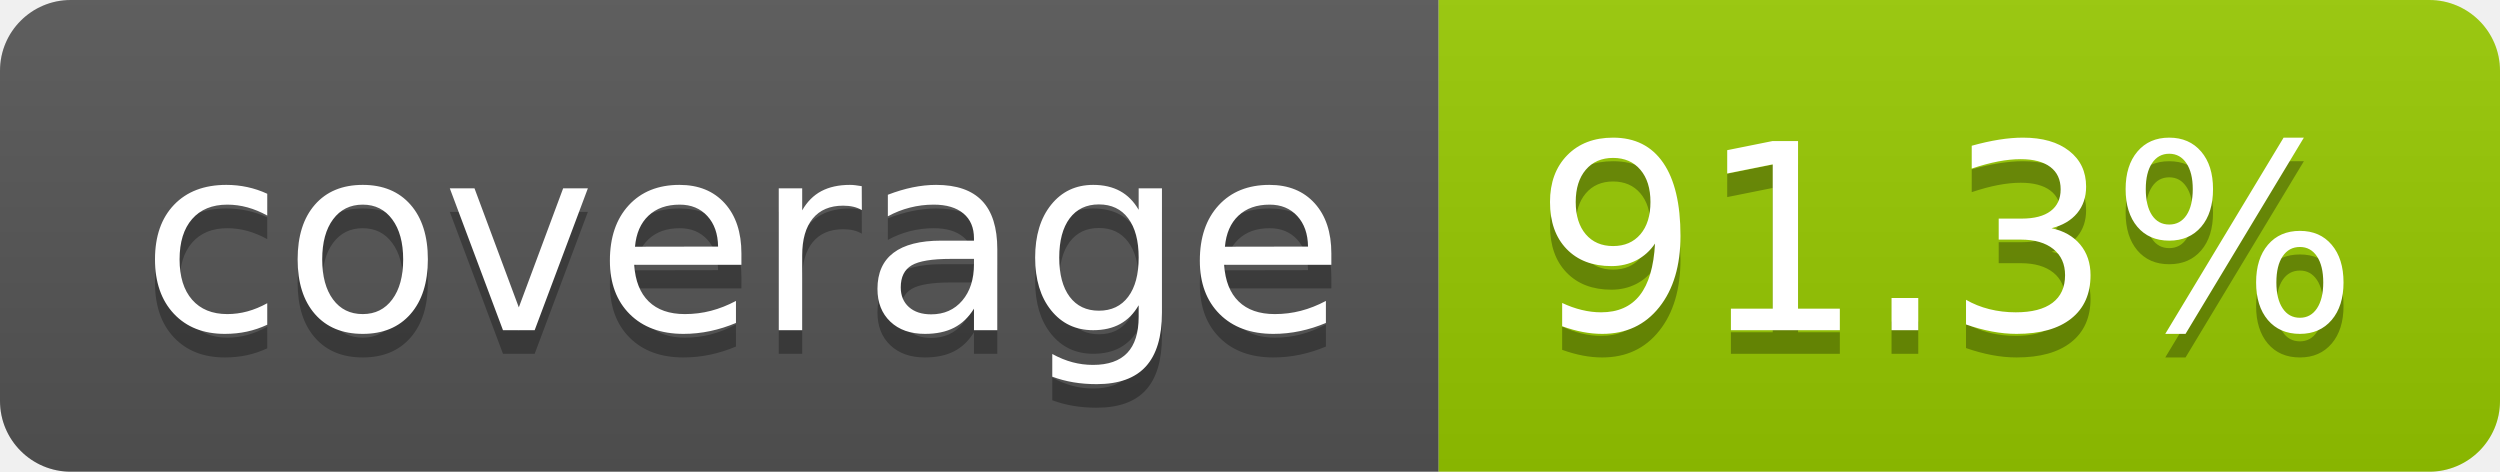
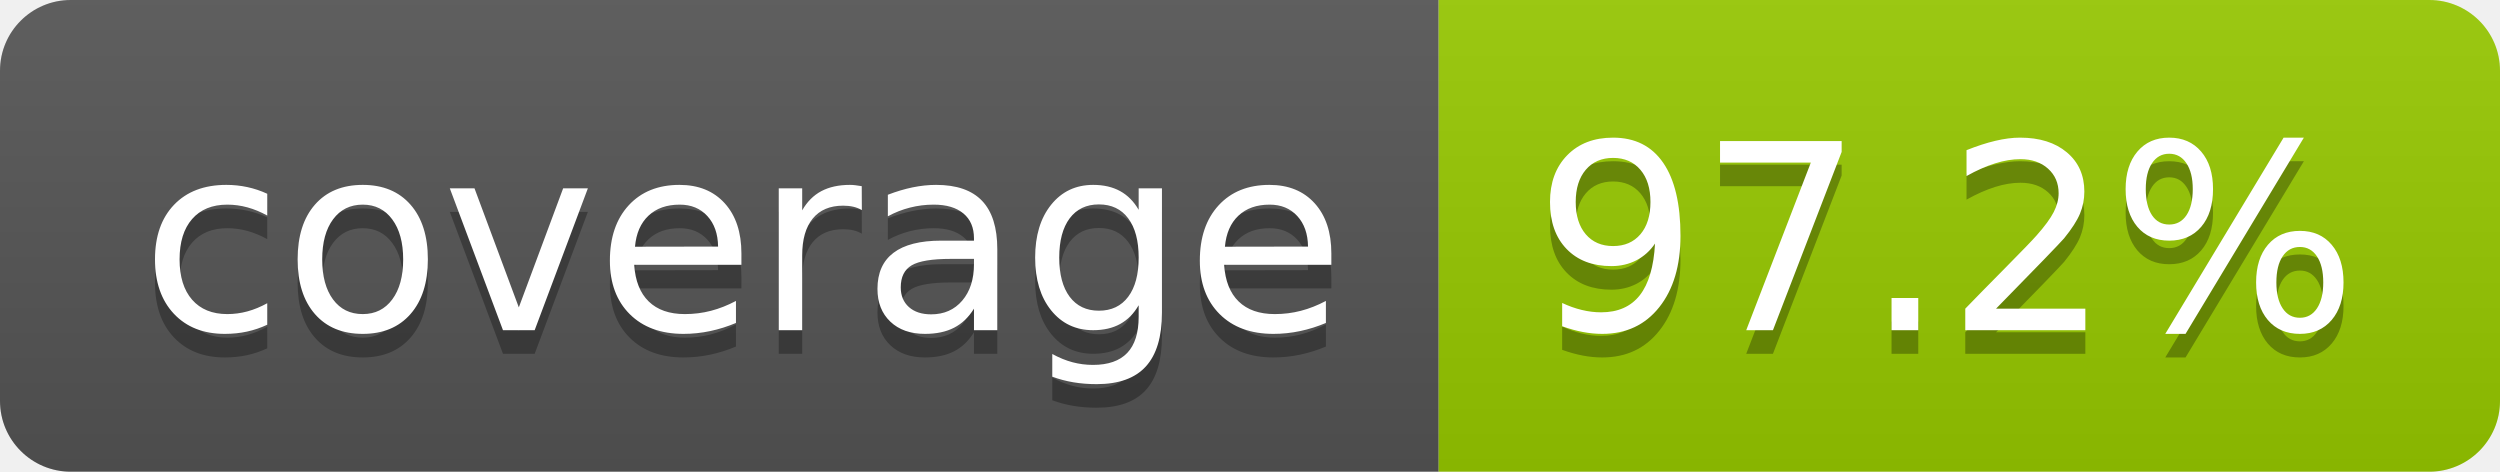
- <svg xmlns="http://www.w3.org/2000/svg" width="106" height="20" role="img" aria-label="coverage: 91.3%">
+ <svg xmlns="http://www.w3.org/2000/svg" width="106" height="20" role="img" aria-label="coverage: 97.2%">
  <linearGradient id="s" x2="0" y2="100%">
    <stop offset="0" stop-color="#bbb" stop-opacity=".1" />
    <stop offset="1" stop-opacity=".1" />
  </linearGradient>
  <clipPath id="r">
    <rect width="106" height="20" rx="3" fill="#fff" />
  </clipPath>
  <g clip-path="url(#r)">
    <rect width="61" height="20" fill="#555" />
    <rect x="61" width="45" height="20" fill="#97ca00" />
    <rect width="106" height="20" fill="url(#s)" />
  </g>
  <g fill="#fff" text-anchor="middle" font-family="Verdana,Geneva,DejaVu Sans,sans-serif" text-rendering="geometricPrecision" font-size="110">
    <text aria-hidden="true" x="315" y="150" fill="#010101" fill-opacity=".3" transform="scale(.1)" textLength="510">coverage</text>
    <text x="315" y="140" transform="scale(.1)" fill="#fff" textLength="510">coverage</text>
-     <text aria-hidden="true" x="825" y="150" fill="#010101" fill-opacity=".3" transform="scale(.1)" textLength="350">91.3%</text>
-     <text x="825" y="140" transform="scale(.1)" fill="#fff" textLength="350">91.3%</text>
+     <text aria-hidden="true" x="825" y="150" fill="#010101" fill-opacity=".3" transform="scale(.1)" textLength="350">97.2%</text>
+     <text x="825" y="140" transform="scale(.1)" fill="#fff" textLength="350">97.2%</text>
  </g>
</svg>
